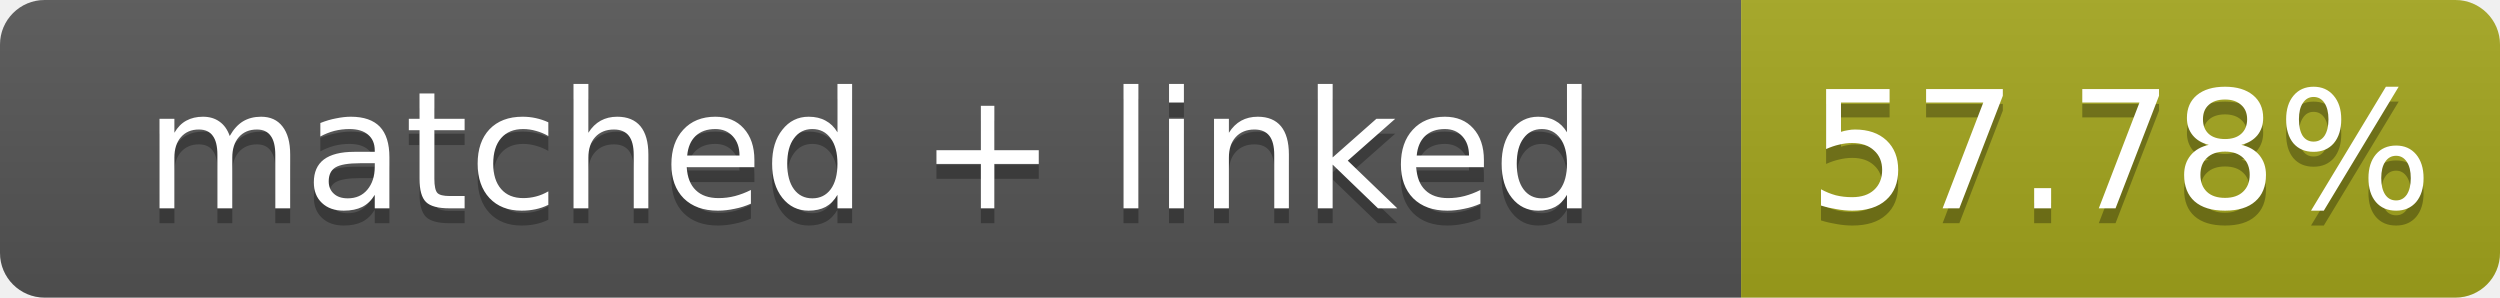
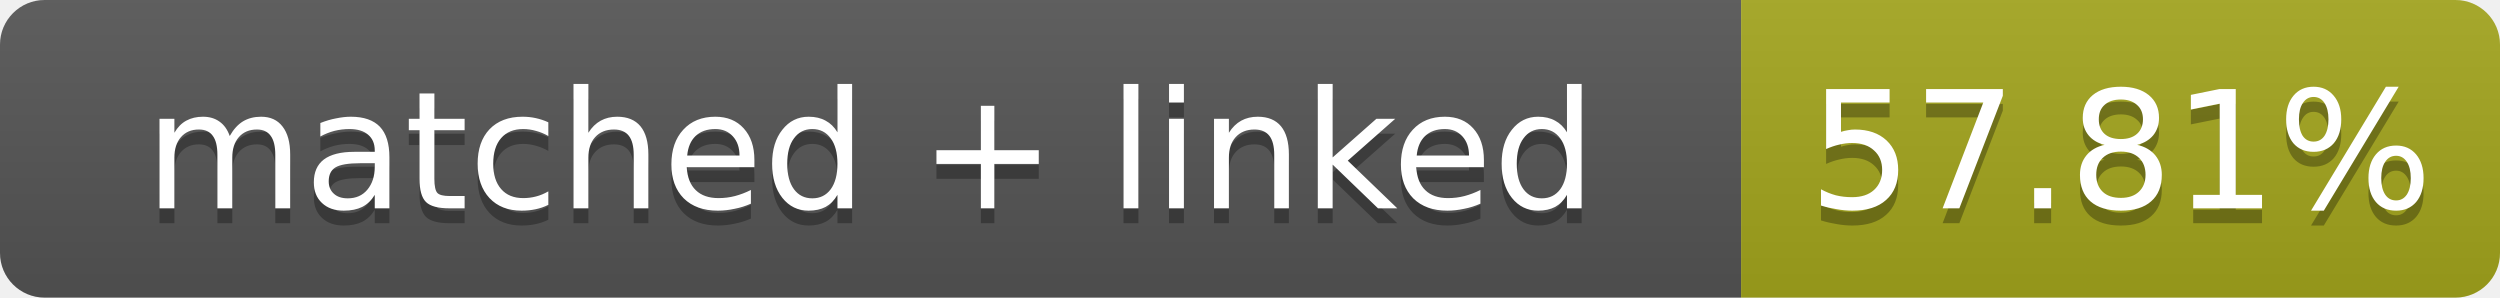
- <svg xmlns="http://www.w3.org/2000/svg" width="168" height="20" role="img" aria-label="matched + linked: 57.78%">
+ <svg xmlns="http://www.w3.org/2000/svg" width="168" height="20" role="img" aria-label="matched + linked: 57.81%">
  <linearGradient id="s" x2="0" y2="100%">
    <stop offset="0" stop-color="#bbb" stop-opacity=".1" />
    <stop offset="1" stop-opacity=".1" />
  </linearGradient>
  <clipPath id="r">
    <rect width="168" height="20" rx="3" fill="#fff" />
  </clipPath>
  <g clip-path="url(#r)">
    <rect width="117" height="20" fill="#555" />
    <rect x="117" width="51" height="20" fill="#a4a61d" />
    <rect width="168" height="20" fill="url(#s)" />
  </g>
  <g fill="#fff" text-anchor="middle" font-family="Verdana,Geneva,DejaVu Sans,sans-serif" font-size="11">
    <text x="58.5" y="15" fill="#010101" fill-opacity=".3">matched + linked</text>
    <text x="58.5" y="14">matched + linked</text>
-     <text x="142.5" y="15" fill="#010101" fill-opacity=".3">57.78%</text>
-     <text x="142.5" y="14">57.78%</text>
+     <text x="142.5" y="15" fill="#010101" fill-opacity=".3">57.81%</text>
+     <text x="142.5" y="14">57.81%</text>
  </g>
</svg>
